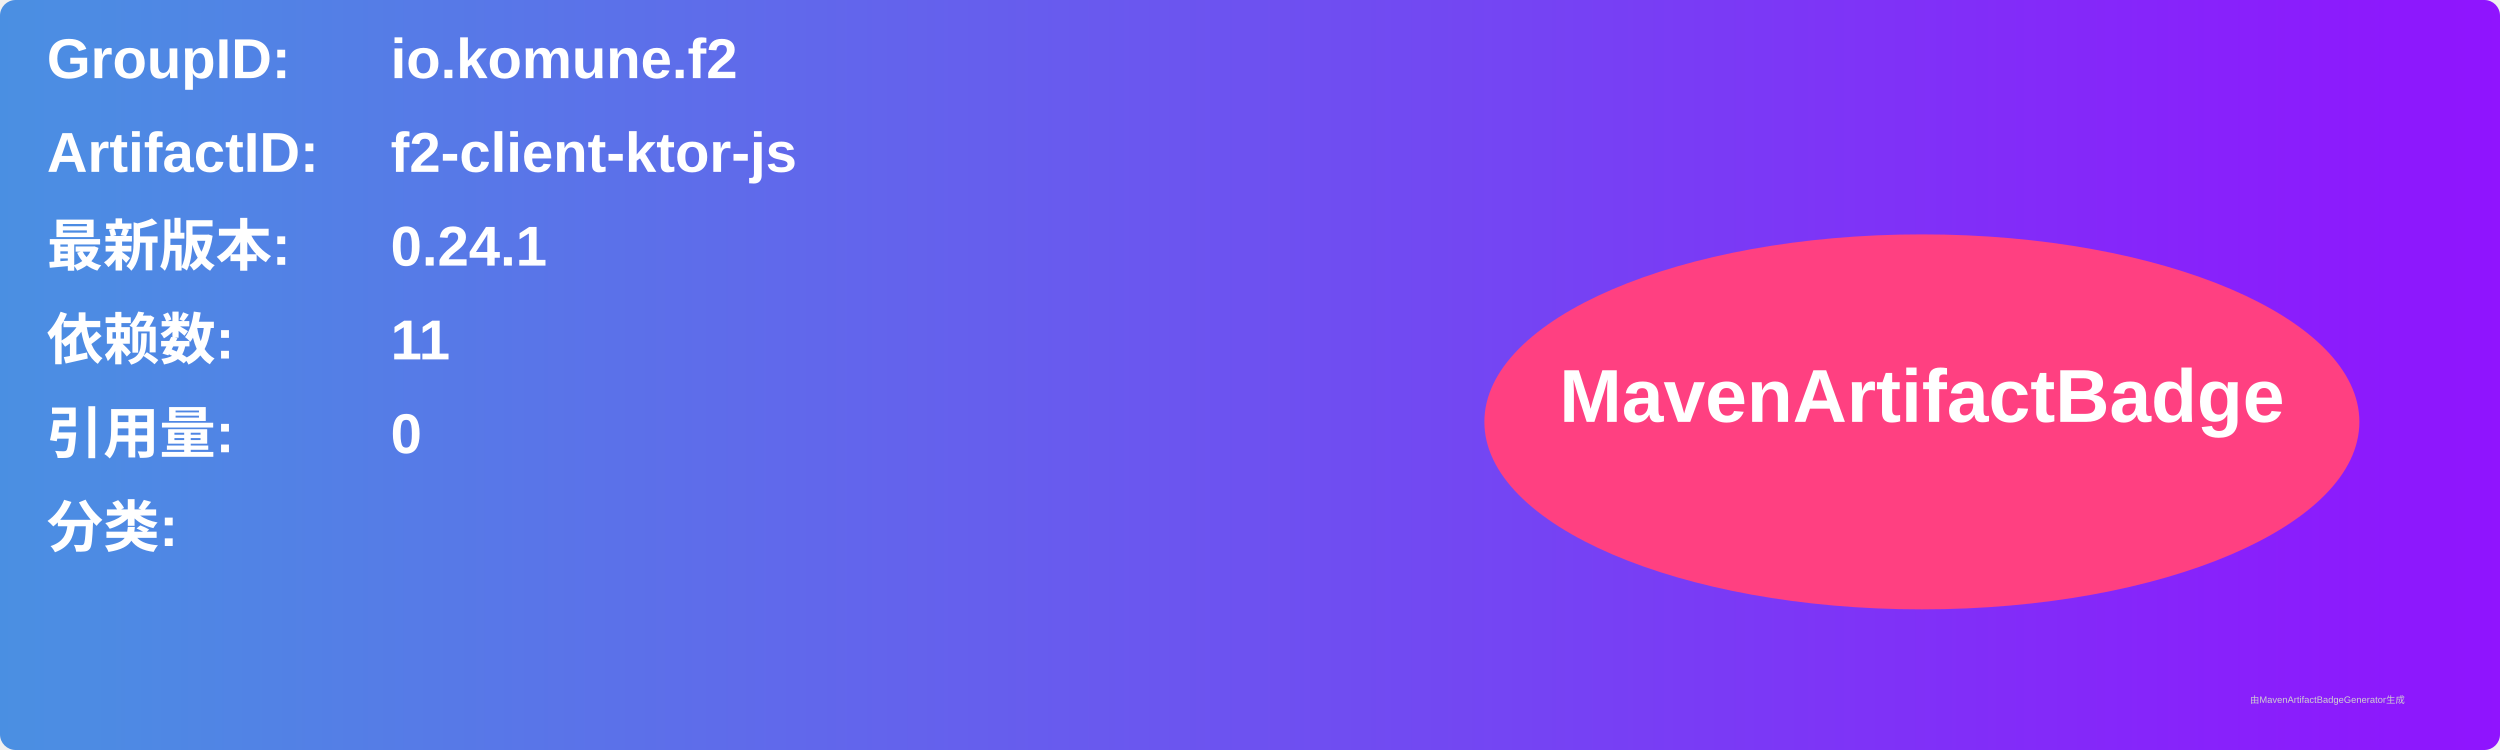
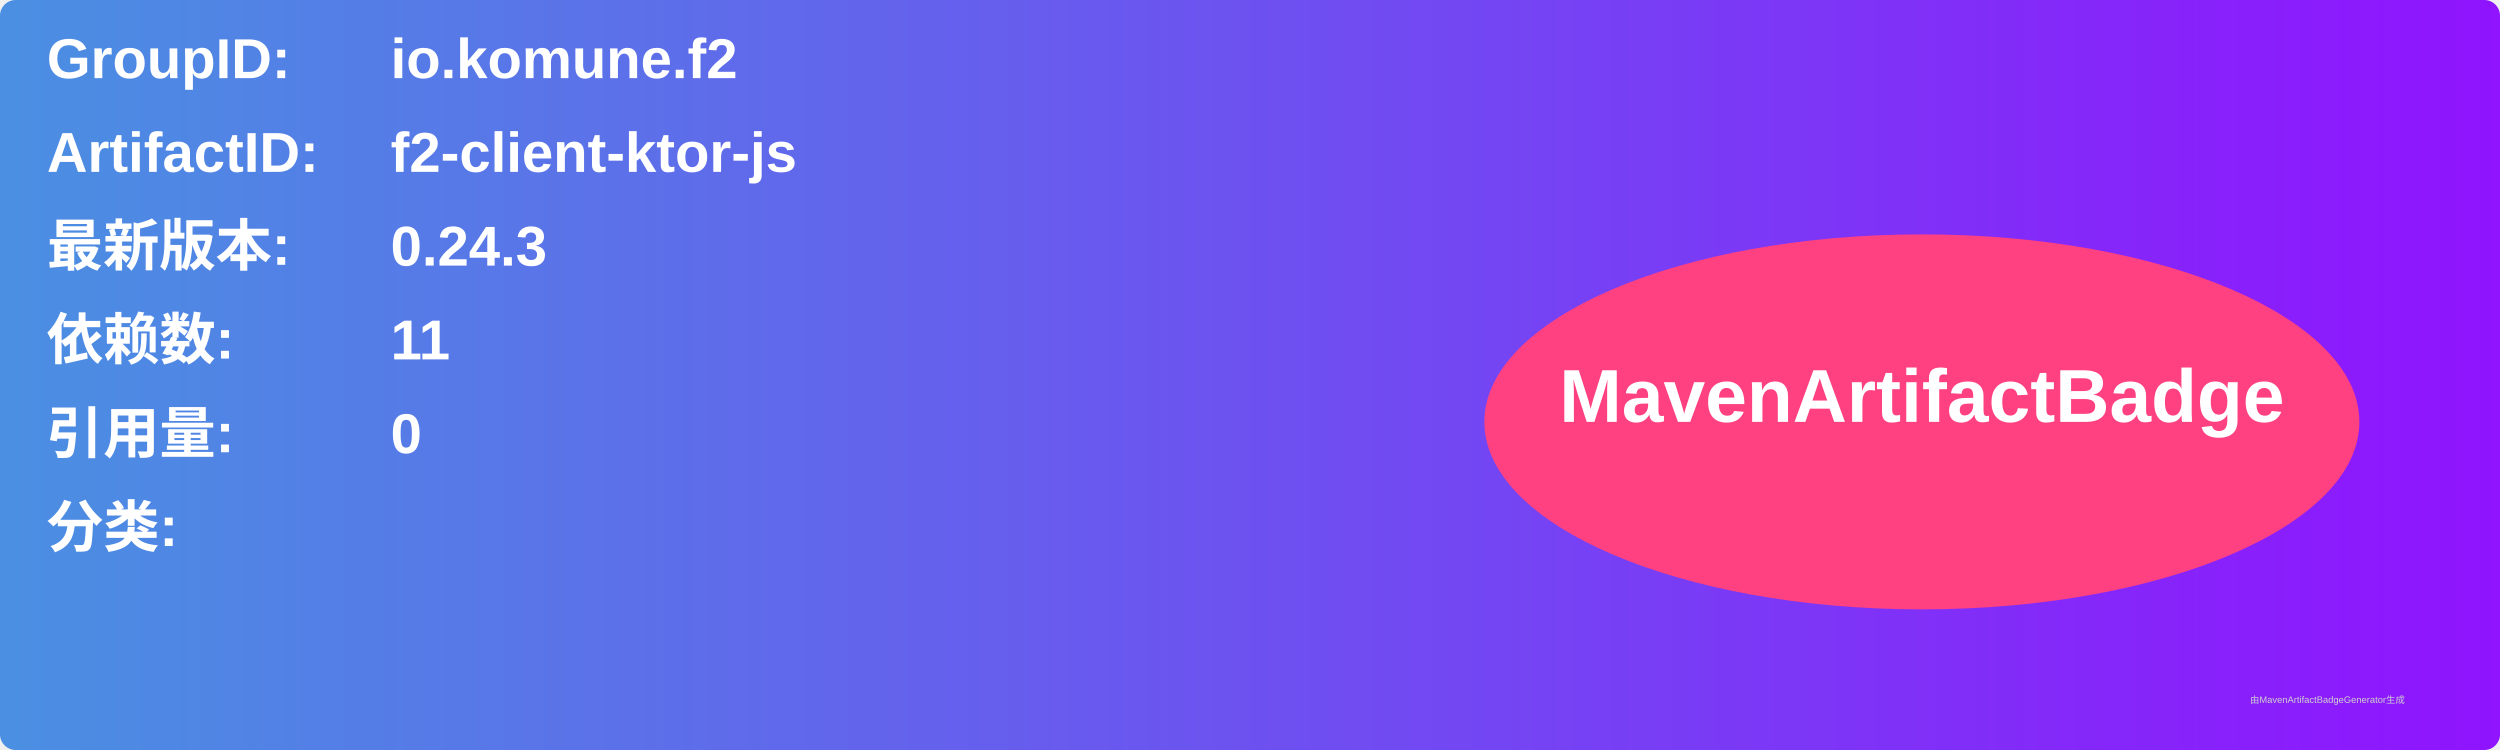
<svg xmlns="http://www.w3.org/2000/svg" width="800" height="240" viewBox="0 0 800 240">
  <linearGradient id="grad" x1="0%" y1="0%" x2="100%" y2="0%">
    <stop offset="0%" stop-color="#4a90e2" />
    <stop offset="100%" stop-color="#9013fe" />
  </linearGradient>
  <rect width="100%" height="100%" rx="5" ry="5" fill="url(#grad)" />
  <g transform="translate(15, 15)">
    <text x="0" y="10" font-family="Arial" font-size="18" fill="white" font-weight="bold" width="260">GroupID:</text>
    <text x="110" y="10" font-family="Arial" font-size="18" fill="white" font-weight="bold" width="460">io.komune.f2</text>
    <text x="0" y="40" font-family="Arial" font-size="18" fill="white" font-weight="bold" width="260">ArtifactID:</text>
    <text x="110" y="40" font-family="Arial" font-size="18" fill="white" font-weight="bold" width="460">f2-client-ktor-js</text>
    <text x="0" y="70" font-family="Arial" font-size="18" fill="white" font-weight="bold">最新版本:</text>
    <text x="110" y="70" font-family="Arial" font-size="18" fill="white" font-weight="bold">
-       <tspan font-weight="bold">0.24.1</tspan>
+       <tspan font-weight="bold">0.24.3</tspan>
    </text>
    <text x="0" y="100" font-family="Arial" font-size="18" fill="white" font-weight="bold">依赖数: </text>
    <text x="110" y="100" font-family="Arial" font-size="18" fill="white">
      <tspan font-weight="bold">11</tspan>
    </text>
    <text x="0" y="130" font-family="Arial" font-size="18" fill="white" font-weight="bold">引用量: </text>
    <text x="110" y="130" font-family="Arial" font-size="18" fill="white">
      <tspan font-weight="bold">0</tspan>
    </text>
    <text x="0" y="160" font-family="Arial" font-size="18" fill="white" font-weight="bold">分类:</text>
    <text x="10" y="190" font-family="Arial" font-size="10" fill="white">
      <tspan font-weight="bold" />
    </text>
    <ellipse cx="600" cy="120" rx="140" ry="60" fill="#ff4081" />
    <text x="600" y="120" text-anchor="middle" font-family="Arial" font-size="24" fill="white" font-weight="bold">MavenArtifactBadge</text>
  </g>
  <text x="720" y="225" font-family="Arial" font-size="3" fill="#d0d0d0">由MavenArtifactBadgeGenerator生成</text>
</svg>
